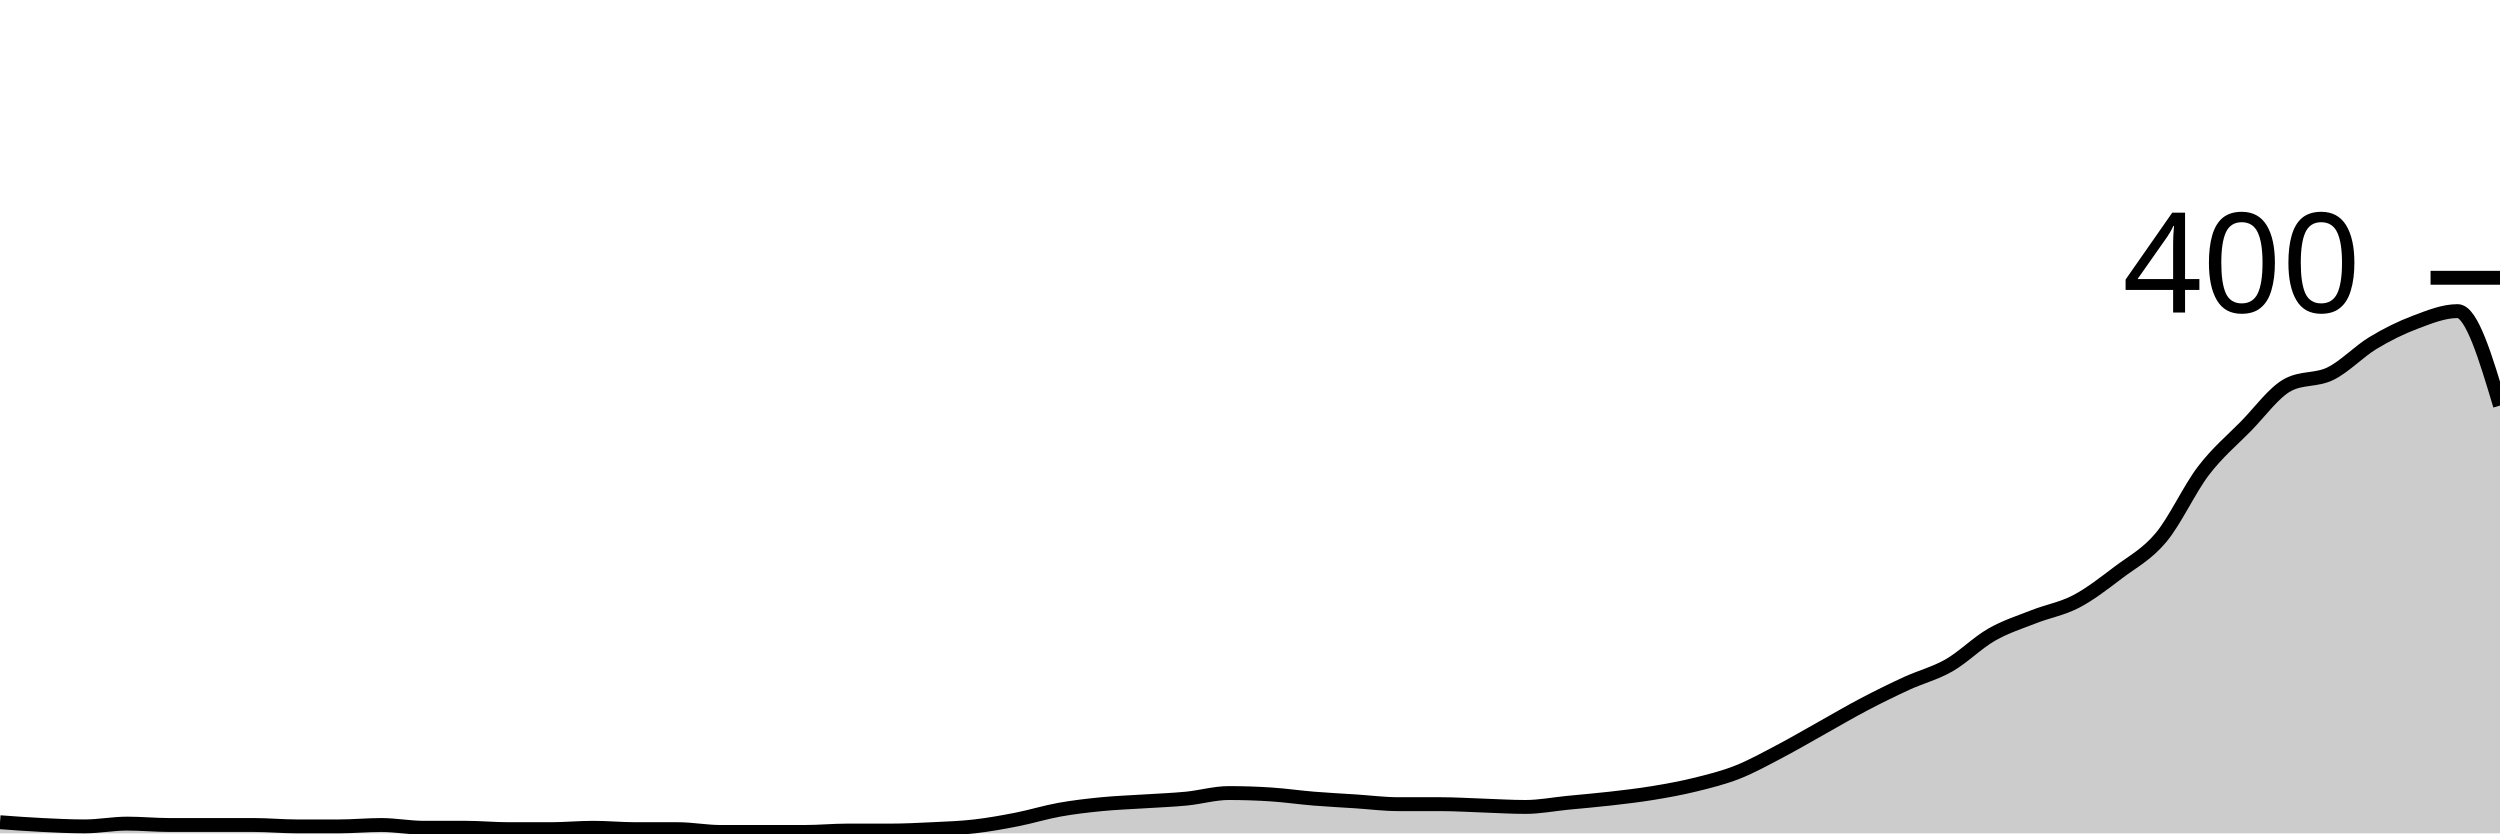
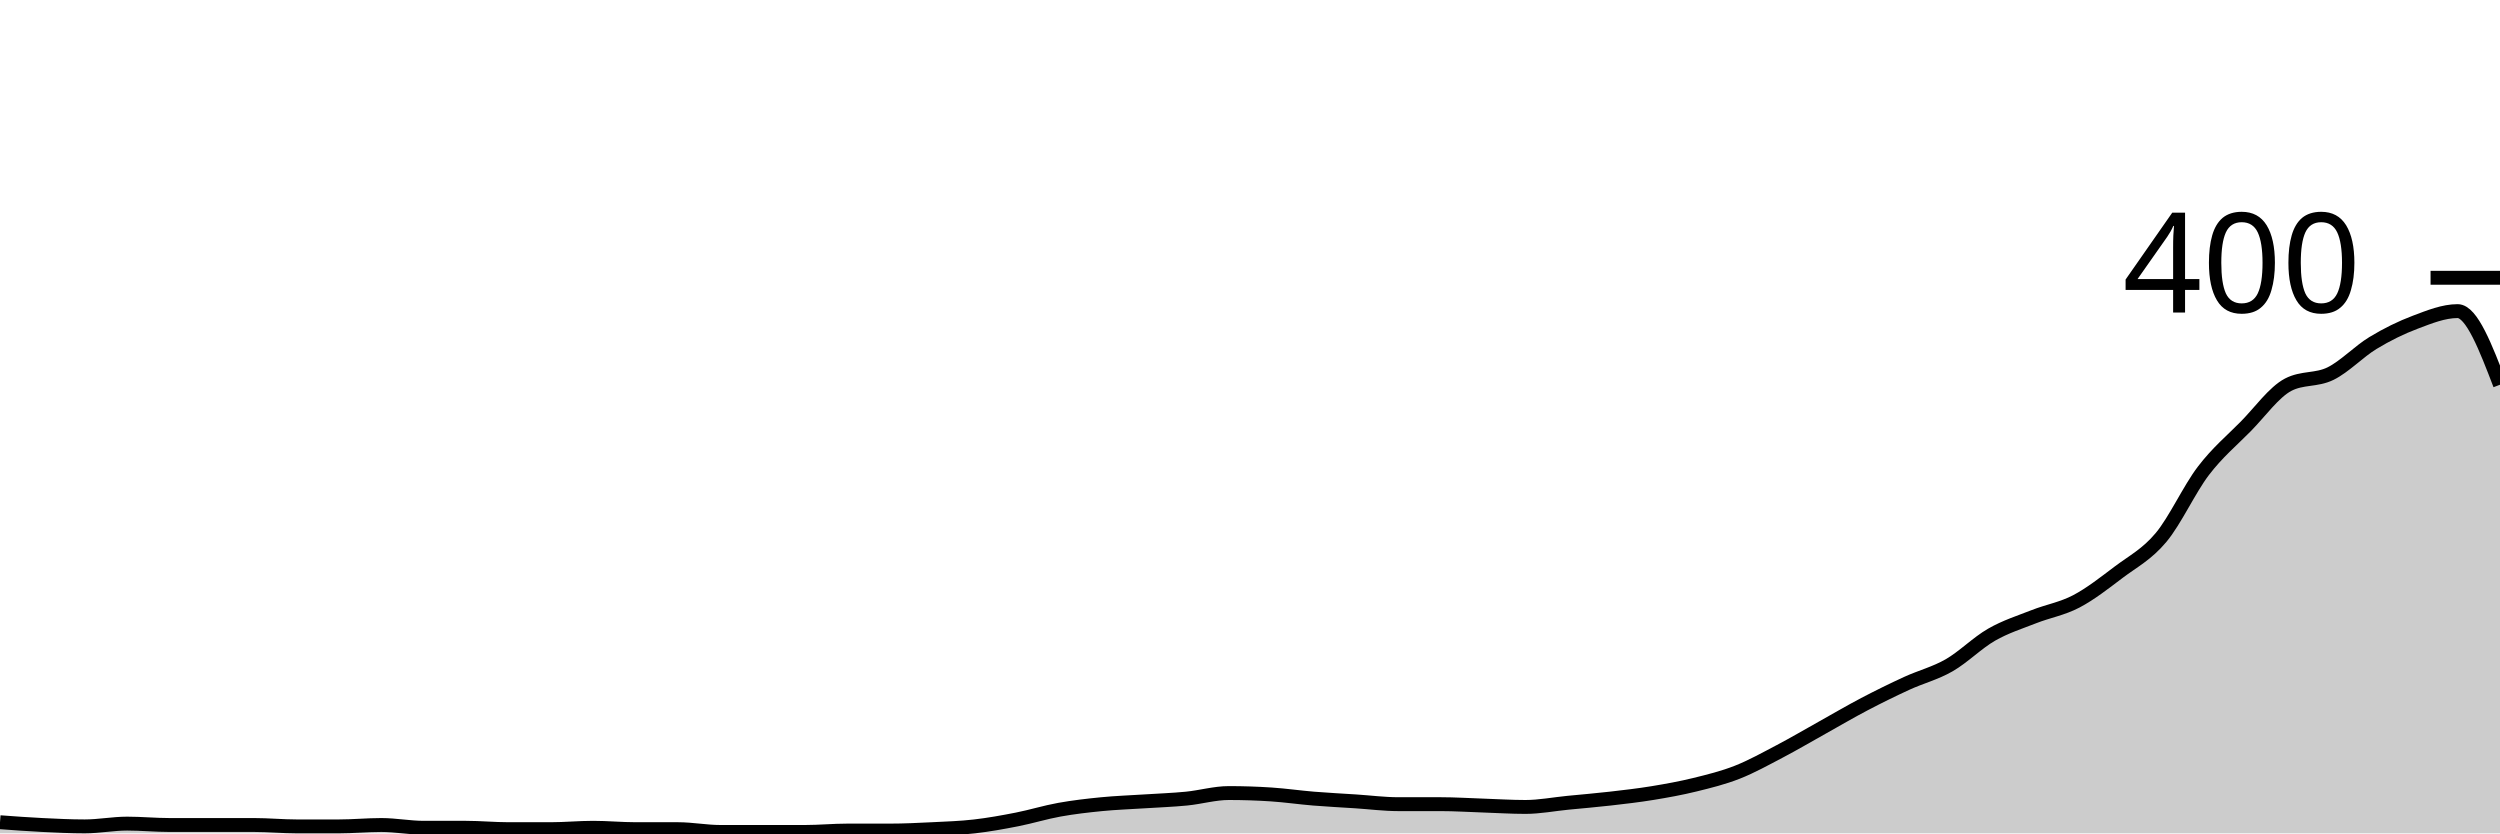
<svg xmlns="http://www.w3.org/2000/svg" viewBox="0 0 180 60">
  <g transform="translate(0,20)">
-     <path class="area" fill="rgba(0, 0, 0, 0.2)" d="M0,39.2C1.017,39.275,2.034,39.35,3.051,39.4C4.068,39.45,5.085,39.5,6.102,39.5C7.119,39.5,8.136,39.3,9.153,39.3C10.169,39.3,11.186,39.4,12.203,39.4C13.22,39.4,14.237,39.4,15.254,39.4C16.271,39.4,17.288,39.4,18.305,39.4C19.322,39.4,20.339,39.5,21.356,39.5C22.373,39.5,23.39,39.5,24.407,39.5C25.424,39.5,26.441,39.4,27.458,39.4C28.475,39.4,29.492,39.6,30.508,39.6C31.525,39.6,32.542,39.6,33.559,39.6C34.576,39.6,35.593,39.7,36.61,39.7C37.627,39.7,38.644,39.7,39.661,39.7C40.678,39.7,41.695,39.6,42.712,39.6C43.729,39.6,44.746,39.7,45.763,39.7C46.78,39.7,47.797,39.7,48.814,39.7C49.831,39.7,50.847,39.9,51.864,39.9C52.881,39.9,53.898,39.9,54.915,39.9C55.932,39.9,56.949,39.9,57.966,39.9C58.983,39.9,60,39.8,61.017,39.8C62.034,39.8,63.051,39.8,64.068,39.8C65.085,39.8,66.102,39.75,67.119,39.7C68.136,39.65,69.153,39.617,70.169,39.5C71.186,39.383,72.203,39.2,73.22,39C74.237,38.8,75.254,38.483,76.271,38.3C77.288,38.117,78.305,38,79.322,37.9C80.339,37.8,81.356,37.767,82.373,37.7C83.39,37.633,84.407,37.6,85.424,37.5C86.441,37.4,87.458,37.1,88.475,37.1C89.492,37.1,90.508,37.133,91.525,37.2C92.542,37.267,93.559,37.417,94.576,37.5C95.593,37.583,96.61,37.633,97.627,37.7C98.644,37.767,99.661,37.9,100.678,37.9C101.695,37.9,102.712,37.9,103.729,37.9C104.746,37.9,105.763,37.967,106.78,38C107.797,38.033,108.814,38.1,109.831,38.1C110.847,38.1,111.864,37.9,112.881,37.8C113.898,37.7,114.915,37.617,115.932,37.5C116.949,37.383,117.966,37.267,118.983,37.1C120,36.933,121.017,36.75,122.034,36.5C123.051,36.25,124.068,36,125.085,35.6C126.102,35.2,127.119,34.633,128.136,34.1C129.153,33.567,130.169,32.967,131.186,32.4C132.203,31.833,133.22,31.233,134.237,30.7C135.254,30.167,136.271,29.667,137.288,29.2C138.305,28.733,139.322,28.483,140.339,27.9C141.356,27.317,142.373,26.283,143.39,25.7C144.407,25.117,145.424,24.8,146.441,24.4C147.458,24,148.475,23.833,149.492,23.3C150.508,22.767,151.525,21.967,152.542,21.2C153.559,20.433,154.576,19.917,155.593,18.7C156.61,17.483,157.627,15.233,158.644,13.9C159.661,12.567,160.678,11.733,161.695,10.7C162.712,9.667,163.729,8.233,164.746,7.7C165.763,7.167,166.78,7.4,167.797,6.9C168.814,6.4,169.831,5.317,170.847,4.7C171.864,4.083,172.881,3.583,173.898,3.2C174.915,2.817,175.932,2.4,176.949,2.4C177.966,2.4,178.983,5.8,180,9.2L180,40C178.983,40,177.966,40,176.949,40C175.932,40,174.915,40,173.898,40C172.881,40,171.864,40,170.847,40C169.831,40,168.814,40,167.797,40C166.78,40,165.763,40,164.746,40C163.729,40,162.712,40,161.695,40C160.678,40,159.661,40,158.644,40C157.627,40,156.61,40,155.593,40C154.576,40,153.559,40,152.542,40C151.525,40,150.508,40,149.492,40C148.475,40,147.458,40,146.441,40C145.424,40,144.407,40,143.39,40C142.373,40,141.356,40,140.339,40C139.322,40,138.305,40,137.288,40C136.271,40,135.254,40,134.237,40C133.22,40,132.203,40,131.186,40C130.169,40,129.153,40,128.136,40C127.119,40,126.102,40,125.085,40C124.068,40,123.051,40,122.034,40C121.017,40,120,40,118.983,40C117.966,40,116.949,40,115.932,40C114.915,40,113.898,40,112.881,40C111.864,40,110.847,40,109.831,40C108.814,40,107.797,40,106.78,40C105.763,40,104.746,40,103.729,40C102.712,40,101.695,40,100.678,40C99.661,40,98.644,40,97.627,40C96.61,40,95.593,40,94.576,40C93.559,40,92.542,40,91.525,40C90.508,40,89.492,40,88.475,40C87.458,40,86.441,40,85.424,40C84.407,40,83.39,40,82.373,40C81.356,40,80.339,40,79.322,40C78.305,40,77.288,40,76.271,40C75.254,40,74.237,40,73.22,40C72.203,40,71.186,40,70.169,40C69.153,40,68.136,40,67.119,40C66.102,40,65.085,40,64.068,40C63.051,40,62.034,40,61.017,40C60,40,58.983,40,57.966,40C56.949,40,55.932,40,54.915,40C53.898,40,52.881,40,51.864,40C50.847,40,49.831,40,48.814,40C47.797,40,46.78,40,45.763,40C44.746,40,43.729,40,42.712,40C41.695,40,40.678,40,39.661,40C38.644,40,37.627,40,36.61,40C35.593,40,34.576,40,33.559,40C32.542,40,31.525,40,30.508,40C29.492,40,28.475,40,27.458,40C26.441,40,25.424,40,24.407,40C23.39,40,22.373,40,21.356,40C20.339,40,19.322,40,18.305,40C17.288,40,16.271,40,15.254,40C14.237,40,13.22,40,12.203,40C11.186,40,10.169,40,9.153,40C8.136,40,7.119,40,6.102,40C5.085,40,4.068,40,3.051,40C2.034,40,1.017,40,0,40Z" />
-     <path class="line" stroke="black" fill="none" d="M0,39.2C1.017,39.275,2.034,39.35,3.051,39.4C4.068,39.45,5.085,39.5,6.102,39.5C7.119,39.5,8.136,39.3,9.153,39.3C10.169,39.3,11.186,39.4,12.203,39.4C13.22,39.4,14.237,39.4,15.254,39.4C16.271,39.4,17.288,39.4,18.305,39.4C19.322,39.4,20.339,39.5,21.356,39.5C22.373,39.5,23.39,39.5,24.407,39.5C25.424,39.5,26.441,39.4,27.458,39.4C28.475,39.4,29.492,39.6,30.508,39.6C31.525,39.6,32.542,39.6,33.559,39.6C34.576,39.6,35.593,39.7,36.61,39.7C37.627,39.7,38.644,39.7,39.661,39.7C40.678,39.7,41.695,39.6,42.712,39.6C43.729,39.6,44.746,39.7,45.763,39.7C46.78,39.7,47.797,39.7,48.814,39.7C49.831,39.7,50.847,39.9,51.864,39.9C52.881,39.9,53.898,39.9,54.915,39.9C55.932,39.9,56.949,39.9,57.966,39.9C58.983,39.9,60,39.8,61.017,39.8C62.034,39.8,63.051,39.8,64.068,39.8C65.085,39.8,66.102,39.75,67.119,39.7C68.136,39.65,69.153,39.617,70.169,39.5C71.186,39.383,72.203,39.2,73.22,39C74.237,38.8,75.254,38.483,76.271,38.3C77.288,38.117,78.305,38,79.322,37.9C80.339,37.8,81.356,37.767,82.373,37.7C83.39,37.633,84.407,37.6,85.424,37.5C86.441,37.4,87.458,37.1,88.475,37.1C89.492,37.1,90.508,37.133,91.525,37.2C92.542,37.267,93.559,37.417,94.576,37.5C95.593,37.583,96.61,37.633,97.627,37.7C98.644,37.767,99.661,37.9,100.678,37.9C101.695,37.9,102.712,37.9,103.729,37.9C104.746,37.9,105.763,37.967,106.78,38C107.797,38.033,108.814,38.1,109.831,38.1C110.847,38.1,111.864,37.9,112.881,37.8C113.898,37.7,114.915,37.617,115.932,37.5C116.949,37.383,117.966,37.267,118.983,37.1C120,36.933,121.017,36.75,122.034,36.5C123.051,36.25,124.068,36,125.085,35.6C126.102,35.2,127.119,34.633,128.136,34.1C129.153,33.567,130.169,32.967,131.186,32.4C132.203,31.833,133.22,31.233,134.237,30.7C135.254,30.167,136.271,29.667,137.288,29.2C138.305,28.733,139.322,28.483,140.339,27.9C141.356,27.317,142.373,26.283,143.39,25.7C144.407,25.117,145.424,24.8,146.441,24.4C147.458,24,148.475,23.833,149.492,23.3C150.508,22.767,151.525,21.967,152.542,21.2C153.559,20.433,154.576,19.917,155.593,18.7C156.61,17.483,157.627,15.233,158.644,13.9C159.661,12.567,160.678,11.733,161.695,10.7C162.712,9.667,163.729,8.233,164.746,7.7C165.763,7.167,166.78,7.4,167.797,6.9C168.814,6.4,169.831,5.317,170.847,4.7C171.864,4.083,172.881,3.583,173.898,3.2C174.915,2.817,175.932,2.4,176.949,2.4C177.966,2.4,178.983,5.8,180,9.2" />
+     <path class="area" fill="rgba(0, 0, 0, 0.2)" d="M0,39.2C1.017,39.275,2.034,39.35,3.051,39.4C4.068,39.45,5.085,39.5,6.102,39.5C7.119,39.5,8.136,39.3,9.153,39.3C10.169,39.3,11.186,39.4,12.203,39.4C13.22,39.4,14.237,39.4,15.254,39.4C16.271,39.4,17.288,39.4,18.305,39.4C19.322,39.4,20.339,39.5,21.356,39.5C22.373,39.5,23.39,39.5,24.407,39.5C25.424,39.5,26.441,39.4,27.458,39.4C28.475,39.4,29.492,39.6,30.508,39.6C31.525,39.6,32.542,39.6,33.559,39.6C34.576,39.6,35.593,39.7,36.61,39.7C37.627,39.7,38.644,39.7,39.661,39.7C40.678,39.7,41.695,39.6,42.712,39.6C43.729,39.6,44.746,39.7,45.763,39.7C46.78,39.7,47.797,39.7,48.814,39.7C49.831,39.7,50.847,39.9,51.864,39.9C52.881,39.9,53.898,39.9,54.915,39.9C55.932,39.9,56.949,39.9,57.966,39.9C58.983,39.9,60,39.8,61.017,39.8C62.034,39.8,63.051,39.8,64.068,39.8C65.085,39.8,66.102,39.75,67.119,39.7C68.136,39.65,69.153,39.617,70.169,39.5C71.186,39.383,72.203,39.2,73.22,39C74.237,38.8,75.254,38.483,76.271,38.3C77.288,38.117,78.305,38,79.322,37.9C80.339,37.8,81.356,37.767,82.373,37.7C83.39,37.633,84.407,37.6,85.424,37.5C86.441,37.4,87.458,37.1,88.475,37.1C89.492,37.1,90.508,37.133,91.525,37.2C92.542,37.267,93.559,37.417,94.576,37.5C95.593,37.583,96.61,37.633,97.627,37.7C98.644,37.767,99.661,37.9,100.678,37.9C101.695,37.9,102.712,37.9,103.729,37.9C104.746,37.9,105.763,37.967,106.78,38C107.797,38.033,108.814,38.1,109.831,38.1C110.847,38.1,111.864,37.9,112.881,37.8C113.898,37.7,114.915,37.617,115.932,37.5C116.949,37.383,117.966,37.267,118.983,37.1C120,36.933,121.017,36.75,122.034,36.5C123.051,36.25,124.068,36,125.085,35.6C126.102,35.2,127.119,34.633,128.136,34.1C129.153,33.567,130.169,32.967,131.186,32.4C132.203,31.833,133.22,31.233,134.237,30.7C135.254,30.167,136.271,29.667,137.288,29.2C138.305,28.733,139.322,28.483,140.339,27.9C141.356,27.317,142.373,26.283,143.39,25.7C144.407,25.117,145.424,24.8,146.441,24.4C147.458,24,148.475,23.833,149.492,23.3C150.508,22.767,151.525,21.967,152.542,21.2C153.559,20.433,154.576,19.917,155.593,18.7C156.61,17.483,157.627,15.233,158.644,13.9C159.661,12.567,160.678,11.733,161.695,10.7C162.712,9.667,163.729,8.233,164.746,7.7C165.763,7.167,166.78,7.4,167.797,6.9C168.814,6.4,169.831,5.317,170.847,4.7C171.864,4.083,172.881,3.583,173.898,3.2C174.915,2.817,175.932,2.4,176.949,2.4C177.966,2.4,178.983,5.05,180,7.7L180,40C178.983,40,177.966,40,176.949,40C175.932,40,174.915,40,173.898,40C172.881,40,171.864,40,170.847,40C169.831,40,168.814,40,167.797,40C166.78,40,165.763,40,164.746,40C163.729,40,162.712,40,161.695,40C160.678,40,159.661,40,158.644,40C157.627,40,156.61,40,155.593,40C154.576,40,153.559,40,152.542,40C151.525,40,150.508,40,149.492,40C148.475,40,147.458,40,146.441,40C145.424,40,144.407,40,143.39,40C142.373,40,141.356,40,140.339,40C139.322,40,138.305,40,137.288,40C136.271,40,135.254,40,134.237,40C133.22,40,132.203,40,131.186,40C130.169,40,129.153,40,128.136,40C127.119,40,126.102,40,125.085,40C124.068,40,123.051,40,122.034,40C121.017,40,120,40,118.983,40C117.966,40,116.949,40,115.932,40C114.915,40,113.898,40,112.881,40C111.864,40,110.847,40,109.831,40C108.814,40,107.797,40,106.78,40C105.763,40,104.746,40,103.729,40C102.712,40,101.695,40,100.678,40C99.661,40,98.644,40,97.627,40C96.61,40,95.593,40,94.576,40C93.559,40,92.542,40,91.525,40C90.508,40,89.492,40,88.475,40C87.458,40,86.441,40,85.424,40C84.407,40,83.39,40,82.373,40C81.356,40,80.339,40,79.322,40C78.305,40,77.288,40,76.271,40C75.254,40,74.237,40,73.22,40C72.203,40,71.186,40,70.169,40C69.153,40,68.136,40,67.119,40C66.102,40,65.085,40,64.068,40C63.051,40,62.034,40,61.017,40C60,40,58.983,40,57.966,40C56.949,40,55.932,40,54.915,40C53.898,40,52.881,40,51.864,40C50.847,40,49.831,40,48.814,40C47.797,40,46.78,40,45.763,40C44.746,40,43.729,40,42.712,40C41.695,40,40.678,40,39.661,40C38.644,40,37.627,40,36.61,40C35.593,40,34.576,40,33.559,40C32.542,40,31.525,40,30.508,40C29.492,40,28.475,40,27.458,40C26.441,40,25.424,40,24.407,40C23.39,40,22.373,40,21.356,40C20.339,40,19.322,40,18.305,40C17.288,40,16.271,40,15.254,40C14.237,40,13.22,40,12.203,40C11.186,40,10.169,40,9.153,40C8.136,40,7.119,40,6.102,40C5.085,40,4.068,40,3.051,40C2.034,40,1.017,40,0,40Z" />
+     <path class="line" stroke="black" fill="none" d="M0,39.2C1.017,39.275,2.034,39.35,3.051,39.4C4.068,39.45,5.085,39.5,6.102,39.5C7.119,39.5,8.136,39.3,9.153,39.3C10.169,39.3,11.186,39.4,12.203,39.4C13.22,39.4,14.237,39.4,15.254,39.4C16.271,39.4,17.288,39.4,18.305,39.4C19.322,39.4,20.339,39.5,21.356,39.5C22.373,39.5,23.39,39.5,24.407,39.5C25.424,39.5,26.441,39.4,27.458,39.4C28.475,39.4,29.492,39.6,30.508,39.6C31.525,39.6,32.542,39.6,33.559,39.6C34.576,39.6,35.593,39.7,36.61,39.7C37.627,39.7,38.644,39.7,39.661,39.7C40.678,39.7,41.695,39.6,42.712,39.6C43.729,39.6,44.746,39.7,45.763,39.7C46.78,39.7,47.797,39.7,48.814,39.7C49.831,39.7,50.847,39.9,51.864,39.9C52.881,39.9,53.898,39.9,54.915,39.9C55.932,39.9,56.949,39.9,57.966,39.9C58.983,39.9,60,39.8,61.017,39.8C62.034,39.8,63.051,39.8,64.068,39.8C65.085,39.8,66.102,39.75,67.119,39.7C68.136,39.65,69.153,39.617,70.169,39.5C71.186,39.383,72.203,39.2,73.22,39C74.237,38.8,75.254,38.483,76.271,38.3C77.288,38.117,78.305,38,79.322,37.9C80.339,37.8,81.356,37.767,82.373,37.7C83.39,37.633,84.407,37.6,85.424,37.5C86.441,37.4,87.458,37.1,88.475,37.1C89.492,37.1,90.508,37.133,91.525,37.2C92.542,37.267,93.559,37.417,94.576,37.5C95.593,37.583,96.61,37.633,97.627,37.7C98.644,37.767,99.661,37.9,100.678,37.9C101.695,37.9,102.712,37.9,103.729,37.9C104.746,37.9,105.763,37.967,106.78,38C107.797,38.033,108.814,38.1,109.831,38.1C110.847,38.1,111.864,37.9,112.881,37.8C113.898,37.7,114.915,37.617,115.932,37.5C116.949,37.383,117.966,37.267,118.983,37.1C120,36.933,121.017,36.75,122.034,36.5C123.051,36.25,124.068,36,125.085,35.6C126.102,35.2,127.119,34.633,128.136,34.1C129.153,33.567,130.169,32.967,131.186,32.4C132.203,31.833,133.22,31.233,134.237,30.7C135.254,30.167,136.271,29.667,137.288,29.2C138.305,28.733,139.322,28.483,140.339,27.9C141.356,27.317,142.373,26.283,143.39,25.7C144.407,25.117,145.424,24.8,146.441,24.4C147.458,24,148.475,23.833,149.492,23.3C150.508,22.767,151.525,21.967,152.542,21.2C153.559,20.433,154.576,19.917,155.593,18.7C156.61,17.483,157.627,15.233,158.644,13.9C159.661,12.567,160.678,11.733,161.695,10.7C162.712,9.667,163.729,8.233,164.746,7.7C165.763,7.167,166.78,7.4,167.797,6.9C168.814,6.4,169.831,5.317,170.847,4.7C171.864,4.083,172.881,3.583,173.898,3.2C174.915,2.817,175.932,2.4,176.949,2.4C177.966,2.4,178.983,5.05,180,7.7" />
    <path class="axis-ceiling" stroke-width="1" stroke="black" fill="none" d="M175,0L180,0" />
    <text class="axis-ceiling-label" font-family="sans-serif" text-anchor="end" font-size="10px" x="170" y="2.5">400</text>
  </g>
</svg>
